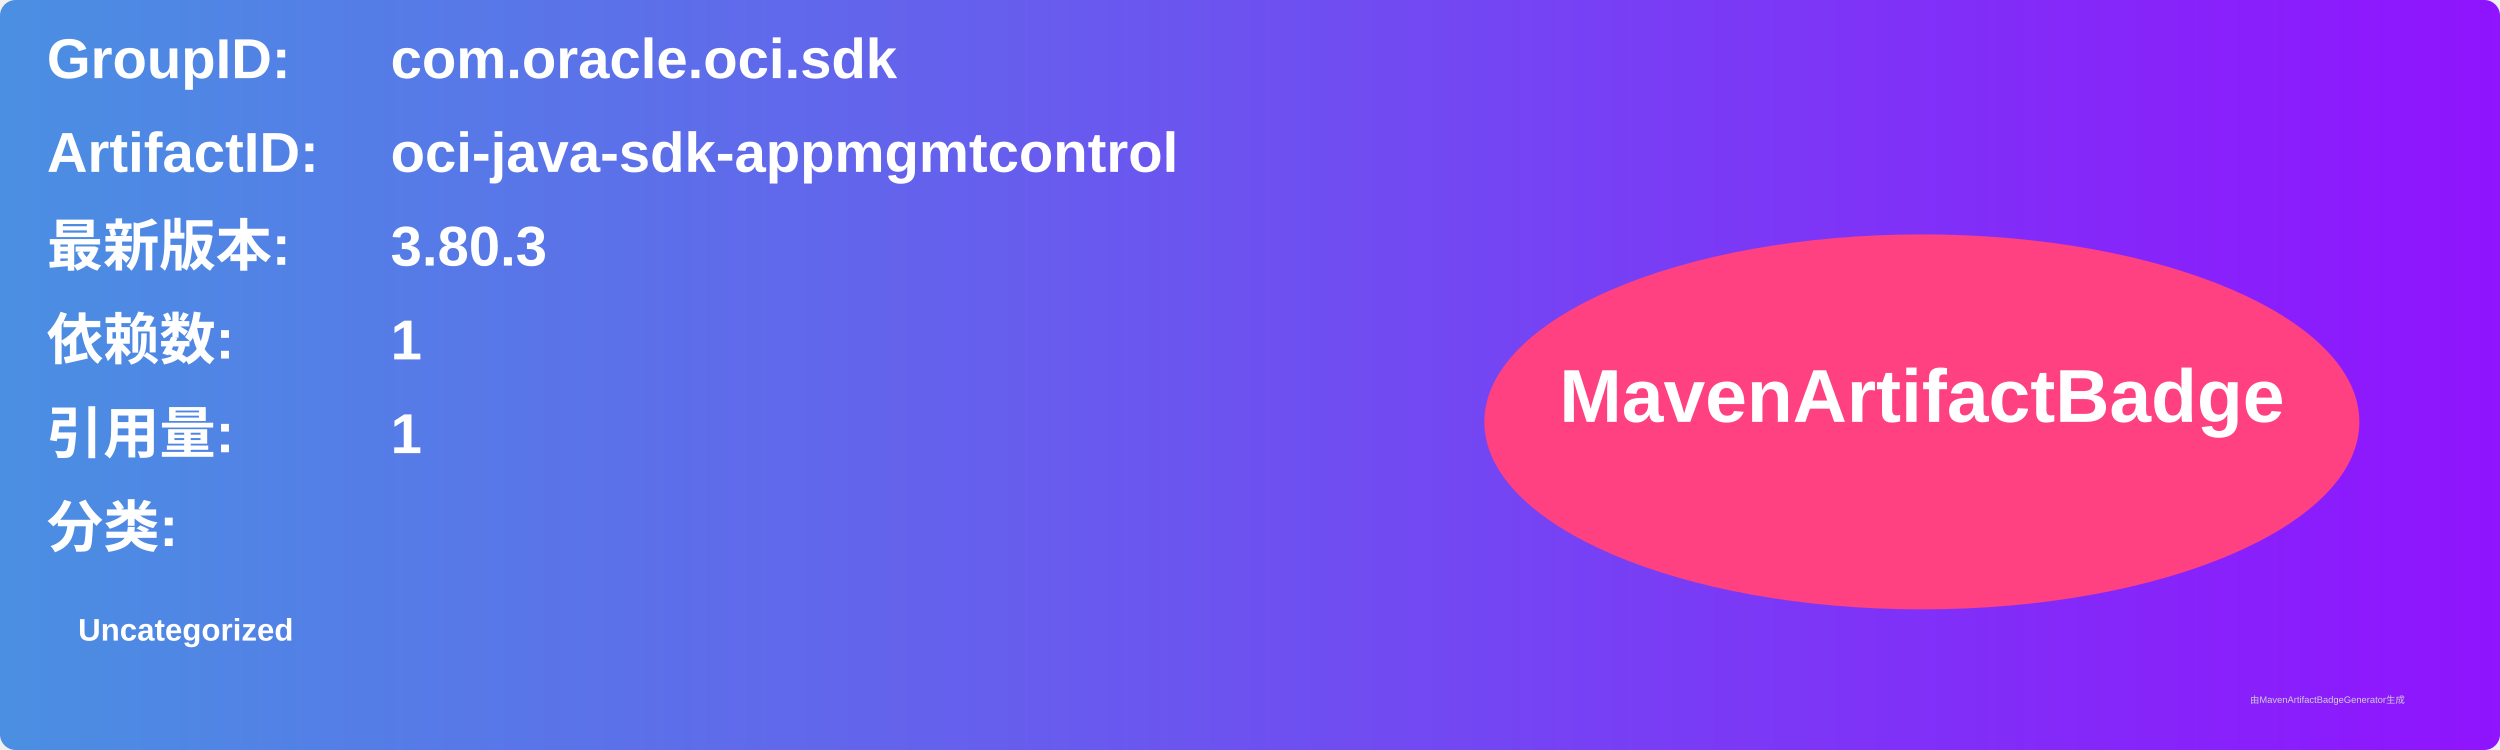
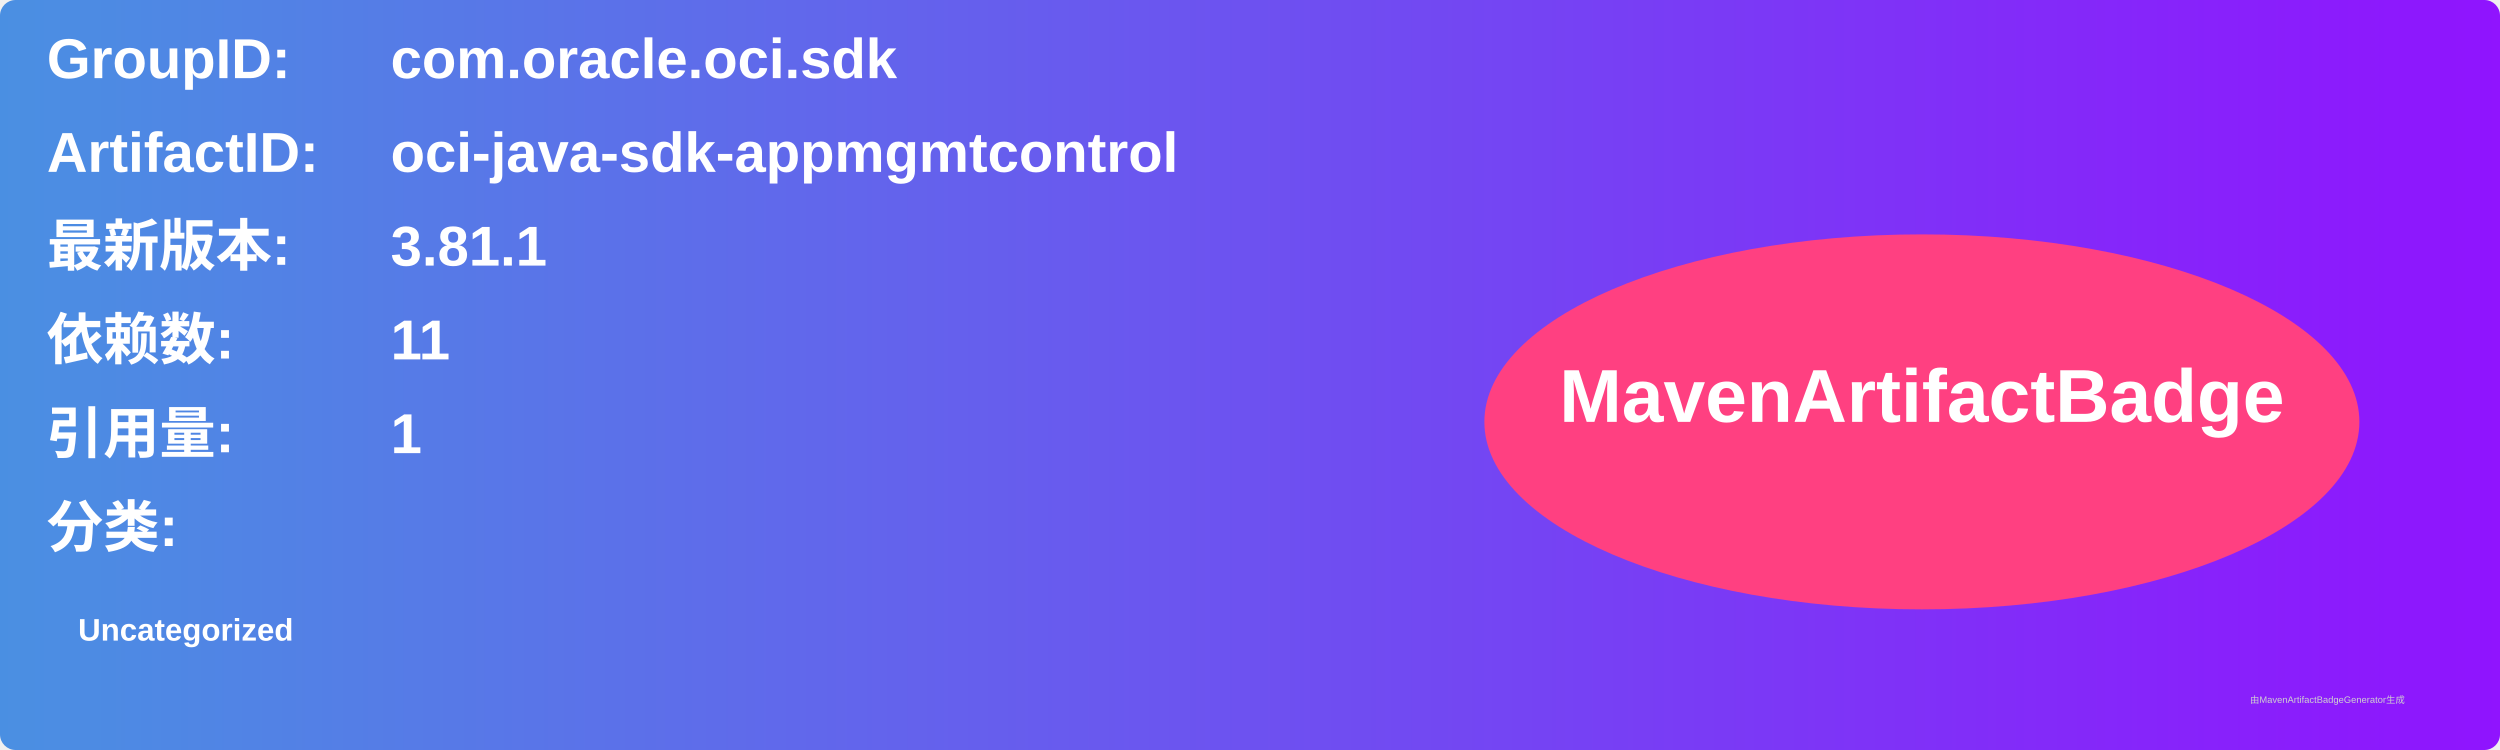
<svg xmlns="http://www.w3.org/2000/svg" width="800" height="240" viewBox="0 0 800 240">
  <linearGradient id="grad" x1="0%" y1="0%" x2="100%" y2="0%">
    <stop offset="0%" stop-color="#4a90e2" />
    <stop offset="100%" stop-color="#9013fe" />
  </linearGradient>
  <rect width="100%" height="100%" rx="5" ry="5" fill="url(#grad)" />
  <g transform="translate(15, 15)">
    <text x="0" y="10" font-family="Arial" font-size="18" fill="white" font-weight="bold" width="260">GroupID:</text>
    <text x="110" y="10" font-family="Arial" font-size="18" fill="white" font-weight="bold" width="460">com.oracle.oci.sdk</text>
    <text x="0" y="40" font-family="Arial" font-size="18" fill="white" font-weight="bold" width="260">ArtifactID:</text>
    <text x="110" y="40" font-family="Arial" font-size="18" fill="white" font-weight="bold" width="460">oci-java-sdk-appmgmtcontrol</text>
    <text x="0" y="70" font-family="Arial" font-size="18" fill="white" font-weight="bold">最新版本:</text>
    <text x="110" y="70" font-family="Arial" font-size="18" fill="white" font-weight="bold">
-       <tspan font-weight="bold">3.80.3</tspan>
+       <tspan font-weight="bold">3.81.1</tspan>
    </text>
    <text x="0" y="100" font-family="Arial" font-size="18" fill="white" font-weight="bold">依赖数: </text>
    <text x="110" y="100" font-family="Arial" font-size="18" fill="white">
-       <tspan font-weight="bold">1</tspan>
+       <tspan font-weight="bold">11</tspan>
    </text>
    <text x="0" y="130" font-family="Arial" font-size="18" fill="white" font-weight="bold">引用量: </text>
    <text x="110" y="130" font-family="Arial" font-size="18" fill="white">
      <tspan font-weight="bold">1</tspan>
    </text>
    <text x="0" y="160" font-family="Arial" font-size="18" fill="white" font-weight="bold">分类:</text>
    <text x="10" y="190" font-family="Arial" font-size="10" fill="white">
      <tspan font-weight="bold">Uncategorized</tspan>
    </text>
    <ellipse cx="600" cy="120" rx="140" ry="60" fill="#ff4081" />
    <text x="600" y="120" text-anchor="middle" font-family="Arial" font-size="24" fill="white" font-weight="bold">MavenArtifactBadge</text>
  </g>
  <text x="720" y="225" font-family="Arial" font-size="3" fill="#d0d0d0">由MavenArtifactBadgeGenerator生成</text>
</svg>
